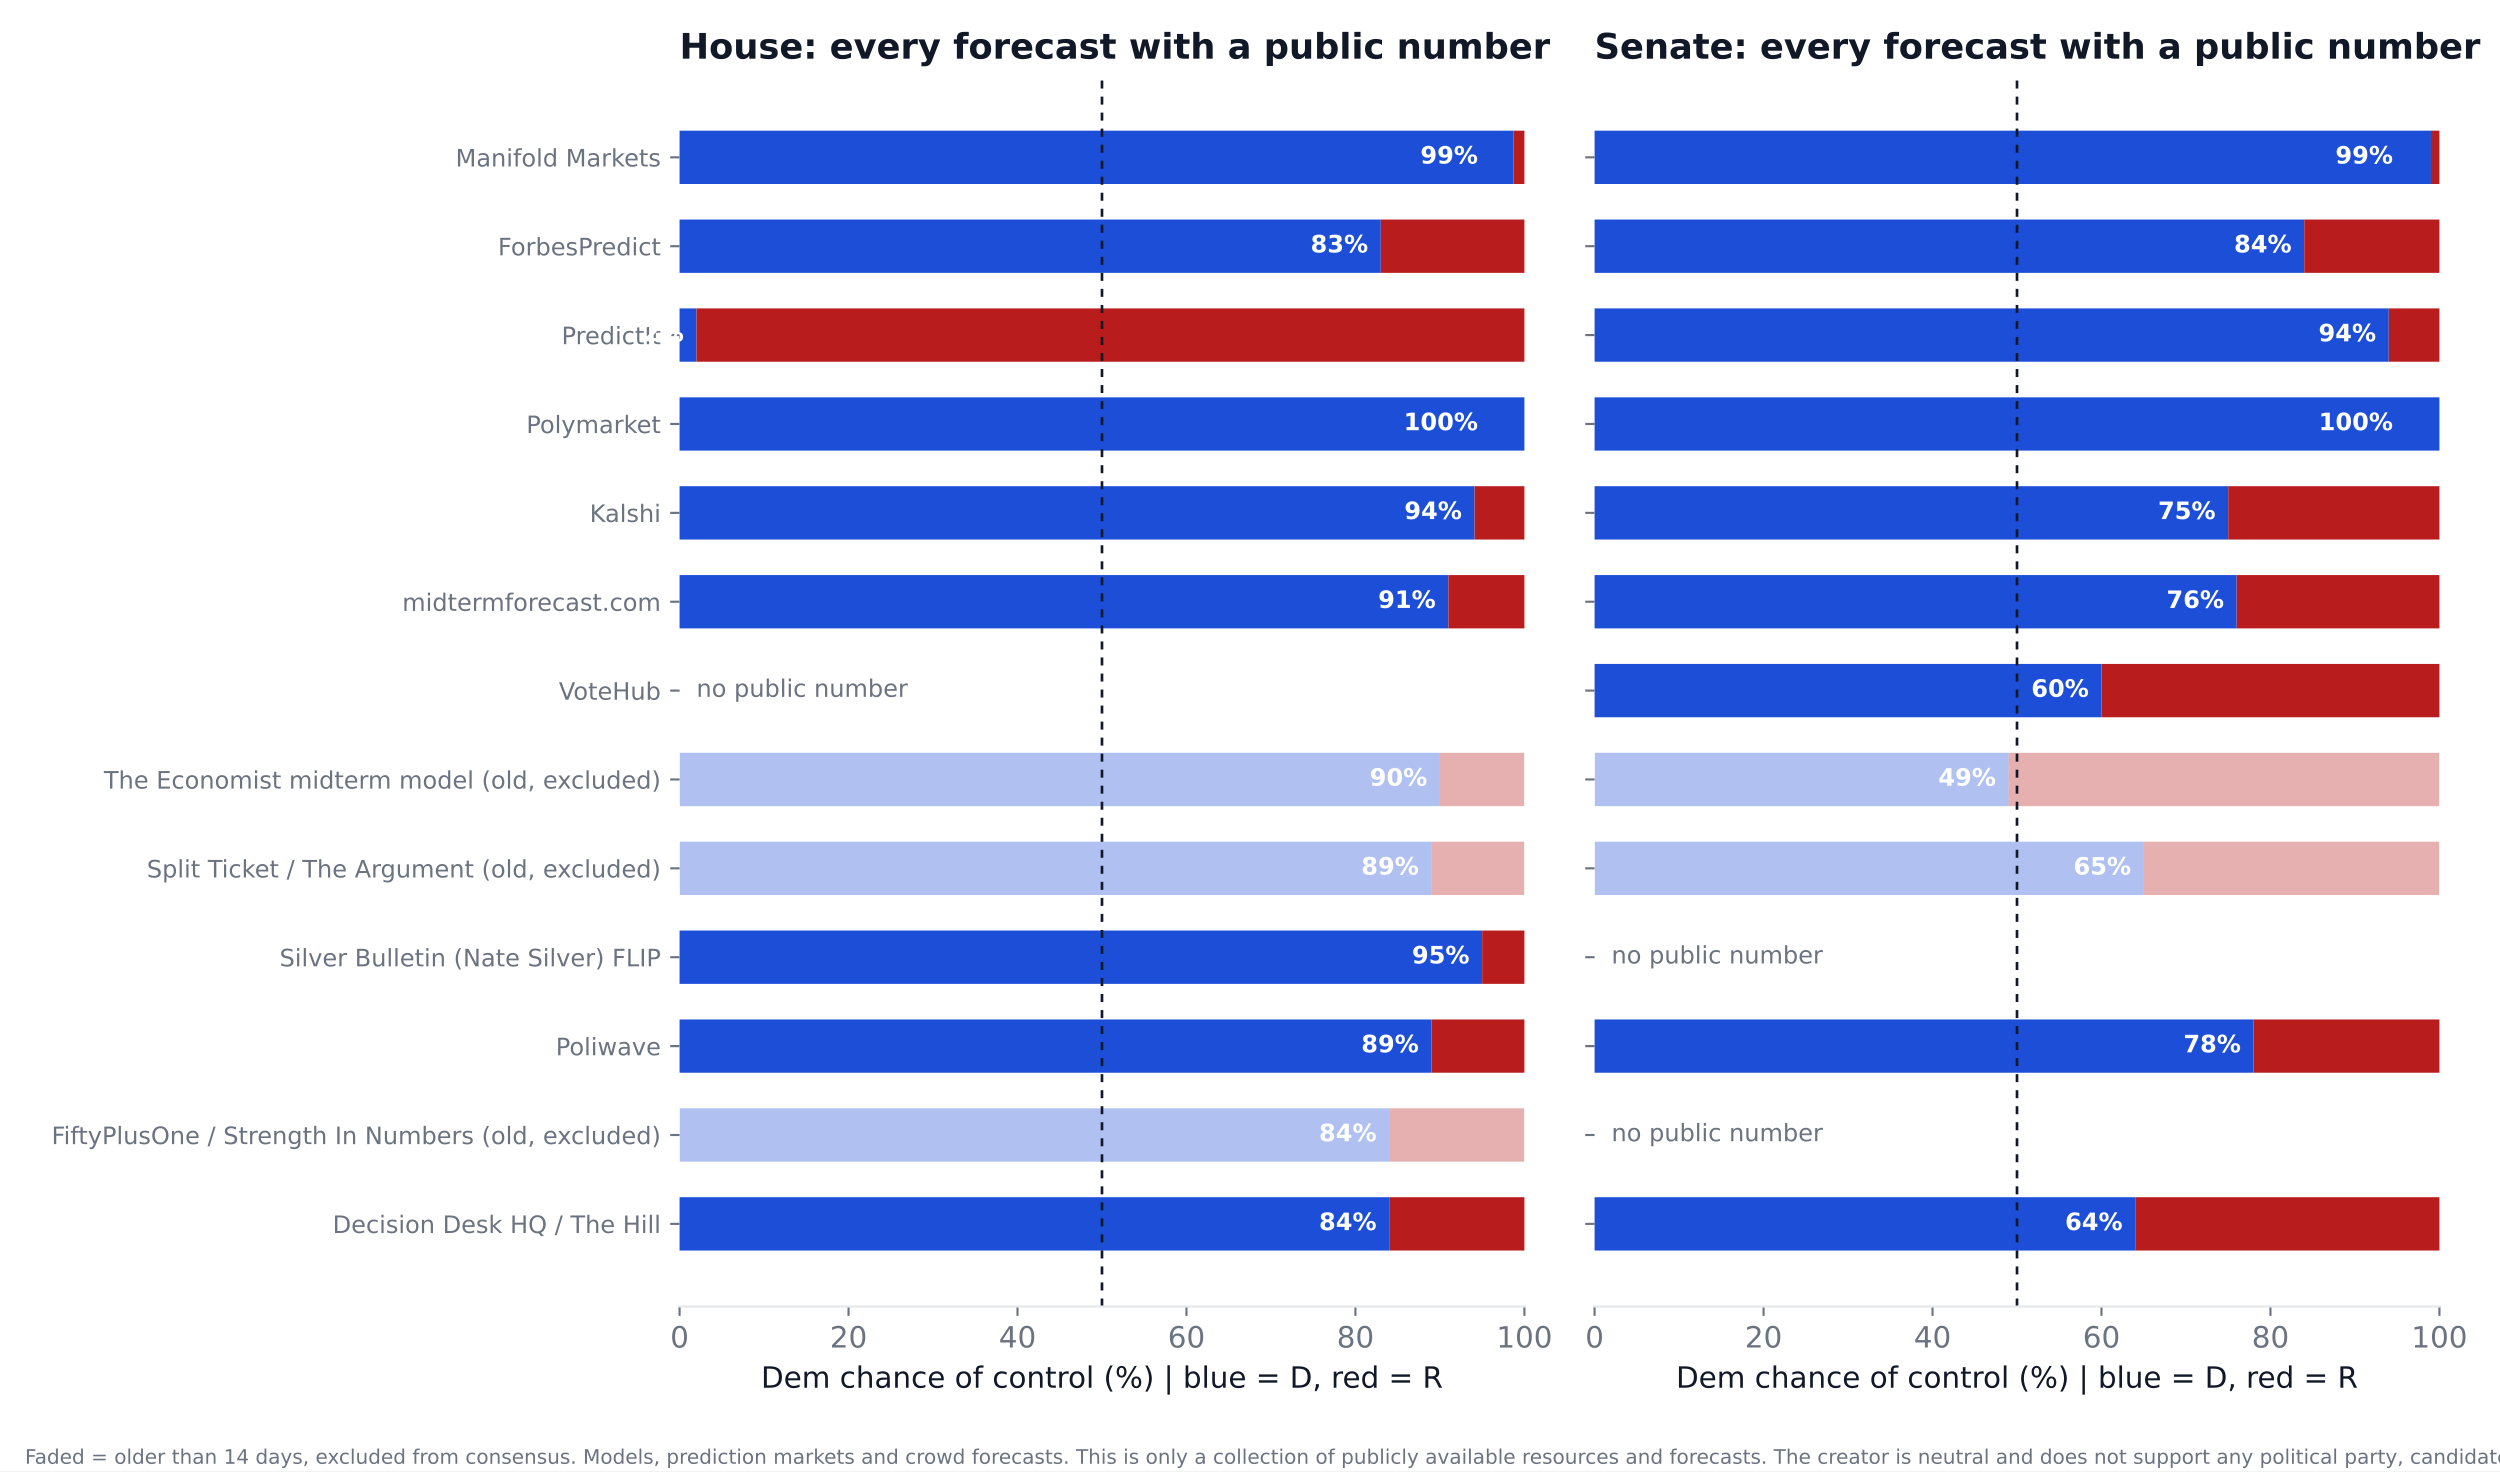
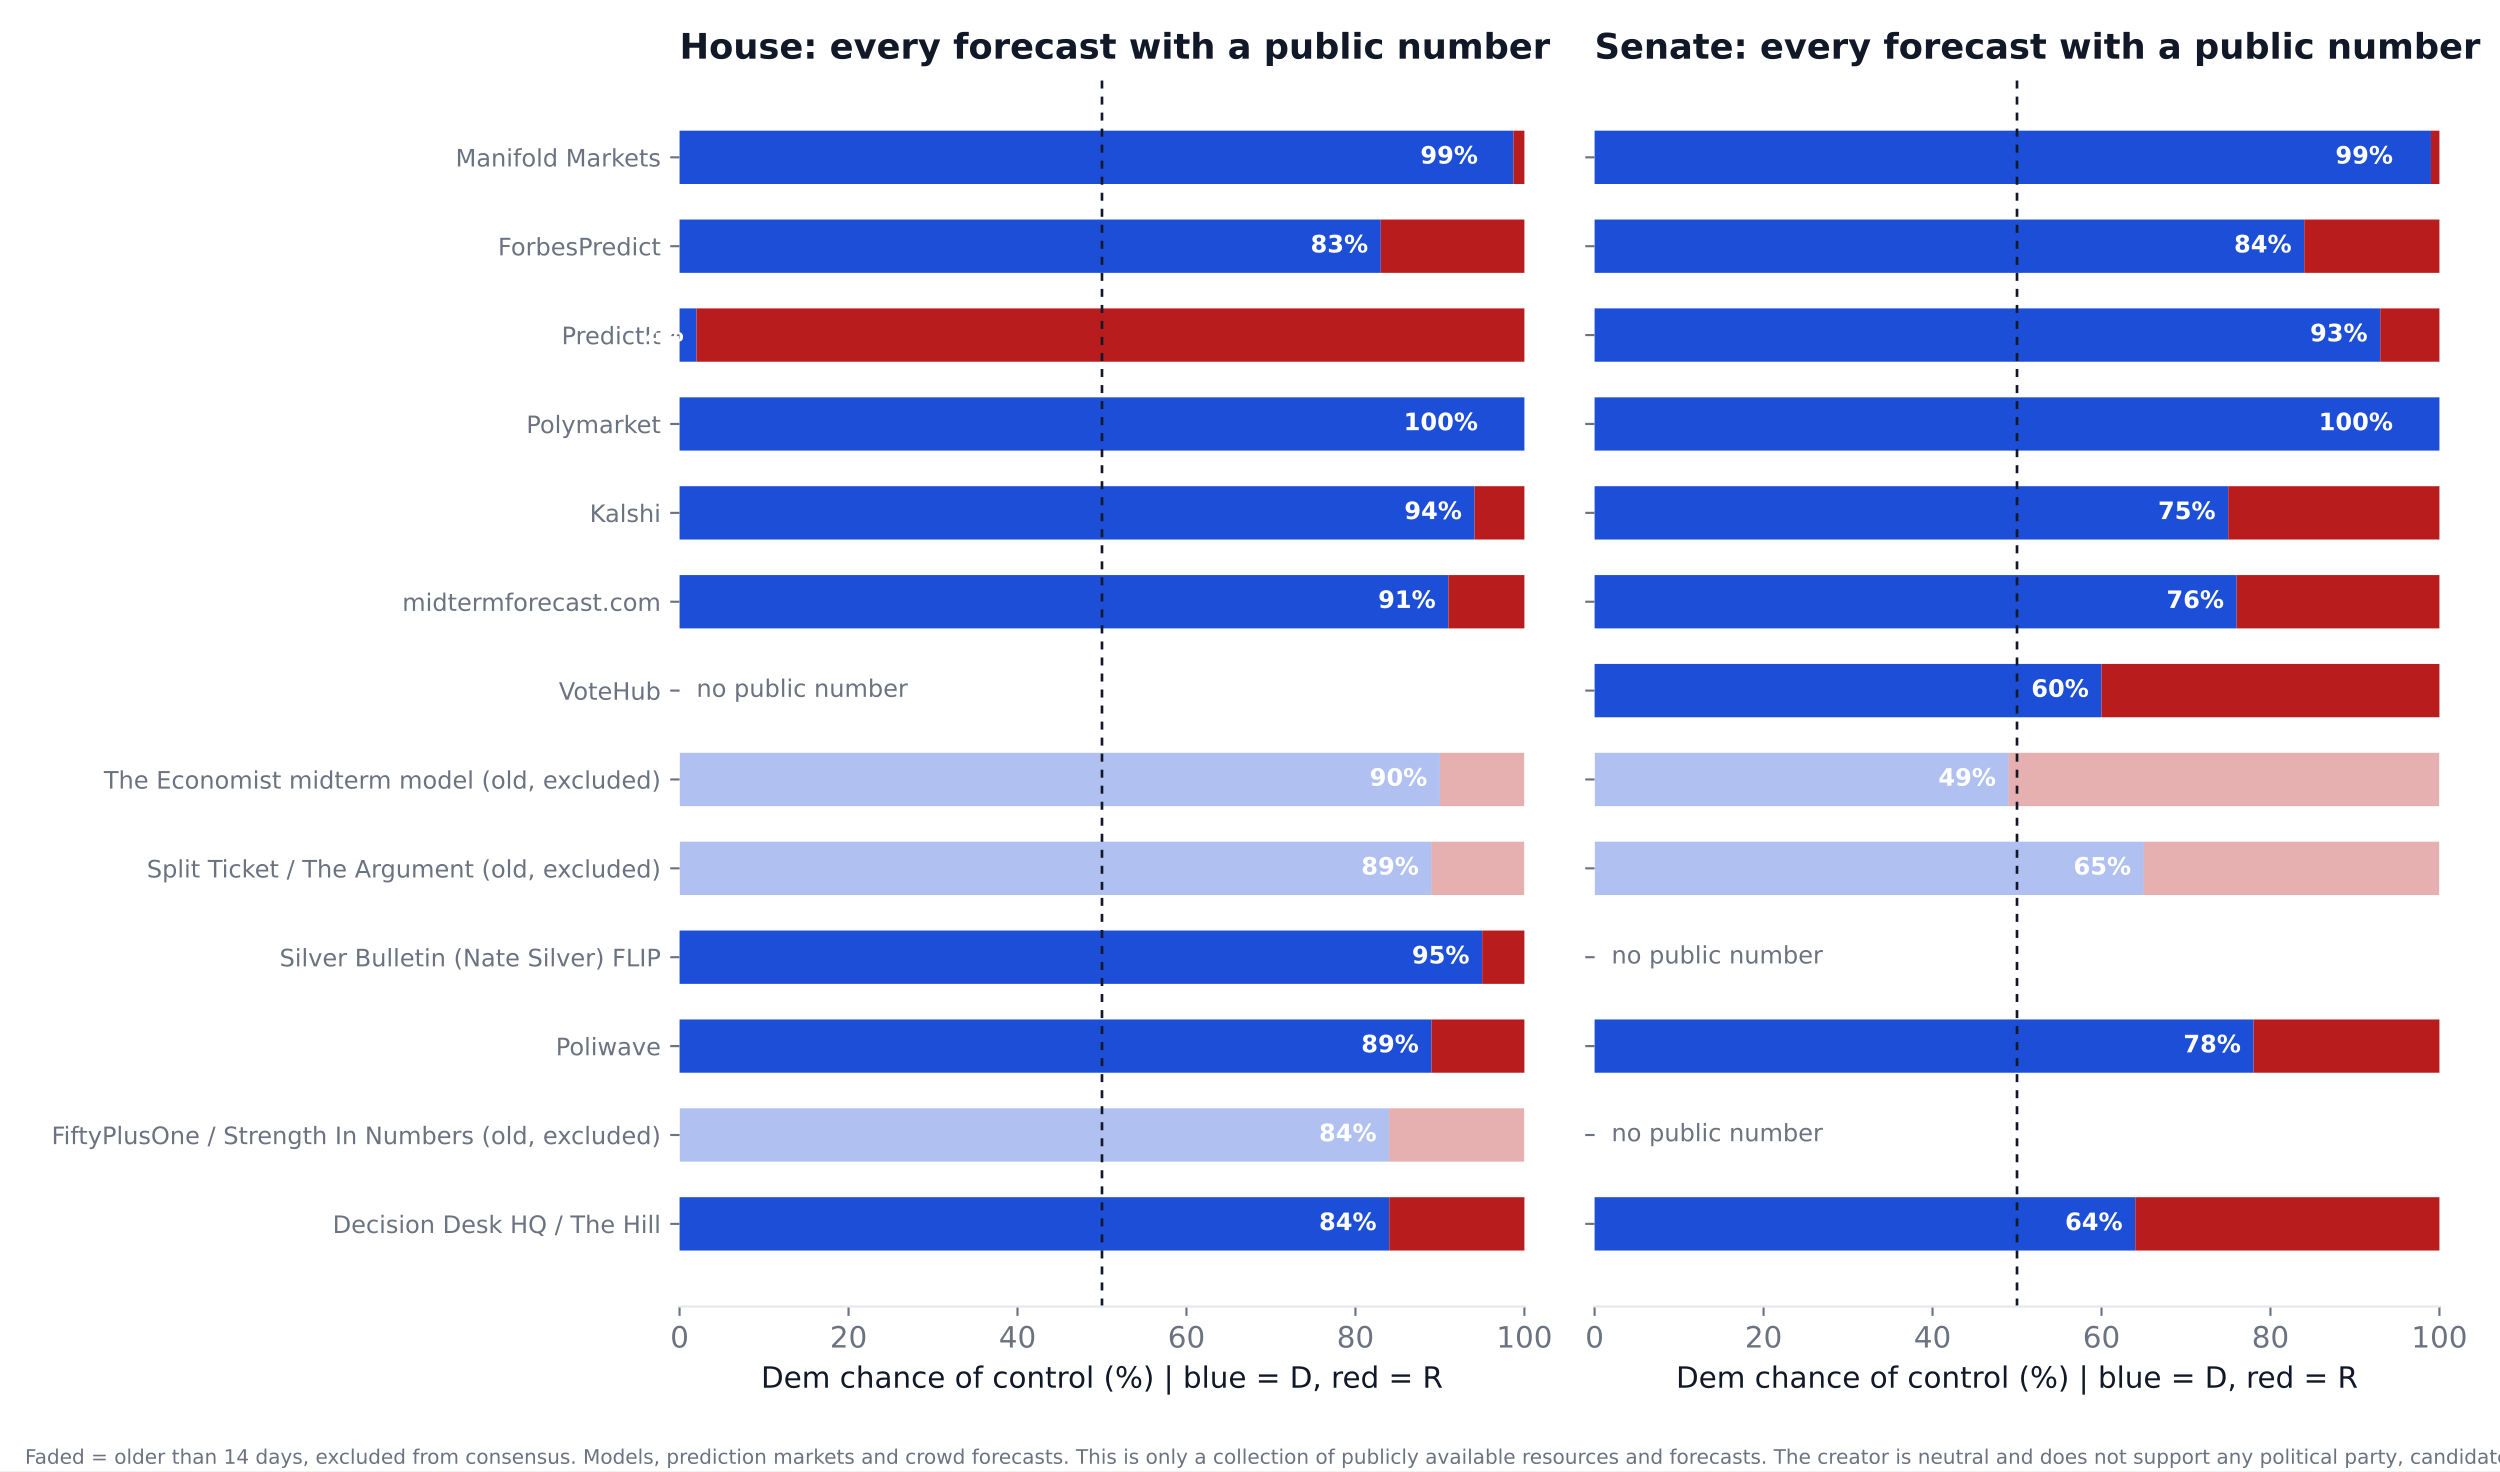
<svg xmlns="http://www.w3.org/2000/svg" xmlns:xlink="http://www.w3.org/1999/xlink" width="936pt" height="550.8pt" viewBox="0 0 936 550.8" version="1.1">
  <defs>
    <style type="text/css">*{stroke-linejoin: round; stroke-linecap: butt}</style>
  </defs>
  <g id="figure_1">
    <g id="patch_1">
      <path d="M 0 550.8  L 936 550.8  L 936 0  L 0 0  z " style="fill: #ffffff" />
    </g>
    <g id="axes_1">
      <g id="patch_2">
        <path d="M 254.433 489.159  L 570.736 489.159  L 570.736 27.96  L 254.433 27.96  z " style="fill: #ffffff" />
      </g>
      <g id="patch_3">
-         <path d="M 254.433 468.195  L 520.128 468.195  L 520.128 448.23  L 254.433 448.23  z " clip-path="url(#p5eb09be03e)" style="fill: #1d4ed8" />
+         <path d="M 254.433 468.195  L 520.128 468.195  L 520.128 448.23  L 254.433 448.23  z " clip-path="url(#p4bf6a6ac5d)" style="fill: #1d4ed8" />
      </g>
      <g id="patch_4">
-         <path d="M 520.128 468.195  L 570.736 468.195  L 570.736 448.23  L 520.128 448.23  z " clip-path="url(#p5eb09be03e)" style="fill: #b91c1c" />
+         <path d="M 520.128 468.195  L 570.736 468.195  L 570.736 448.23  L 520.128 448.23  z " clip-path="url(#p4bf6a6ac5d)" style="fill: #b91c1c" />
      </g>
      <g id="patch_5">
-         <path d="M 254.433 434.919  L 520.128 434.919  L 520.128 414.954  L 254.433 414.954  z " clip-path="url(#p5eb09be03e)" style="fill: #1d4ed8; opacity: 0.35" />
+         <path d="M 254.433 434.919  L 520.128 434.919  L 520.128 414.954  L 254.433 414.954  z " clip-path="url(#p4bf6a6ac5d)" style="fill: #1d4ed8; opacity: 0.35" />
      </g>
      <g id="patch_6">
-         <path d="M 520.128 434.919  L 570.736 434.919  L 570.736 414.954  L 520.128 414.954  z " clip-path="url(#p5eb09be03e)" style="fill: #b91c1c; opacity: 0.35" />
+         <path d="M 520.128 434.919  L 570.736 434.919  L 570.736 414.954  L 520.128 414.954  z " clip-path="url(#p4bf6a6ac5d)" style="fill: #b91c1c; opacity: 0.35" />
      </g>
      <g id="patch_7">
-         <path d="M 254.433 401.644  L 535.943 401.644  L 535.943 381.679  L 254.433 381.679  z " clip-path="url(#p5eb09be03e)" style="fill: #1d4ed8" />
+         <path d="M 254.433 401.644  L 535.943 401.644  L 535.943 381.679  L 254.433 381.679  z " clip-path="url(#p4bf6a6ac5d)" style="fill: #1d4ed8" />
      </g>
      <g id="patch_8">
-         <path d="M 535.943 401.644  L 570.736 401.644  L 570.736 381.679  L 535.943 381.679  z " clip-path="url(#p5eb09be03e)" style="fill: #b91c1c" />
+         <path d="M 535.943 401.644  L 570.736 401.644  L 570.736 381.679  L 535.943 381.679  z " clip-path="url(#p4bf6a6ac5d)" style="fill: #b91c1c" />
      </g>
      <g id="patch_9">
-         <path d="M 254.433 368.368  L 554.921 368.368  L 554.921 348.403  L 254.433 348.403  z " clip-path="url(#p5eb09be03e)" style="fill: #1d4ed8" />
+         <path d="M 254.433 368.368  L 554.921 368.368  L 554.921 348.403  L 254.433 348.403  z " clip-path="url(#p4bf6a6ac5d)" style="fill: #1d4ed8" />
      </g>
      <g id="patch_10">
-         <path d="M 554.921 368.368  L 570.736 368.368  L 570.736 348.403  L 554.921 348.403  z " clip-path="url(#p5eb09be03e)" style="fill: #b91c1c" />
+         <path d="M 554.921 368.368  L 570.736 368.368  L 570.736 348.403  L 554.921 348.403  z " clip-path="url(#p4bf6a6ac5d)" style="fill: #b91c1c" />
      </g>
      <g id="patch_11">
-         <path d="M 254.433 335.093  L 535.943 335.093  L 535.943 315.128  L 254.433 315.128  z " clip-path="url(#p5eb09be03e)" style="fill: #1d4ed8; opacity: 0.35" />
+         <path d="M 254.433 335.093  L 535.943 335.093  L 535.943 315.128  L 254.433 315.128  z " clip-path="url(#p4bf6a6ac5d)" style="fill: #1d4ed8; opacity: 0.35" />
      </g>
      <g id="patch_12">
-         <path d="M 535.943 335.093  L 570.736 335.093  L 570.736 315.128  L 535.943 315.128  z " clip-path="url(#p5eb09be03e)" style="fill: #b91c1c; opacity: 0.35" />
+         <path d="M 535.943 335.093  L 570.736 335.093  L 570.736 315.128  L 535.943 315.128  z " clip-path="url(#p4bf6a6ac5d)" style="fill: #b91c1c; opacity: 0.35" />
      </g>
      <g id="patch_13">
-         <path d="M 254.433 301.817  L 539.106 301.817  L 539.106 281.852  L 254.433 281.852  z " clip-path="url(#p5eb09be03e)" style="fill: #1d4ed8; opacity: 0.35" />
+         <path d="M 254.433 301.817  L 539.106 301.817  L 539.106 281.852  L 254.433 281.852  z " clip-path="url(#p4bf6a6ac5d)" style="fill: #1d4ed8; opacity: 0.35" />
      </g>
      <g id="patch_14">
-         <path d="M 539.106 301.817  L 570.736 301.817  L 570.736 281.852  L 539.106 281.852  z " clip-path="url(#p5eb09be03e)" style="fill: #b91c1c; opacity: 0.35" />
+         <path d="M 539.106 301.817  L 570.736 301.817  L 570.736 281.852  L 539.106 281.852  z " clip-path="url(#p4bf6a6ac5d)" style="fill: #b91c1c; opacity: 0.35" />
      </g>
      <g id="patch_15">
-         <path d="M 254.433 235.266  L 542.269 235.266  L 542.269 215.301  L 254.433 215.301  z " clip-path="url(#p5eb09be03e)" style="fill: #1d4ed8" />
+         <path d="M 254.433 235.266  L 542.269 235.266  L 542.269 215.301  L 254.433 215.301  z " clip-path="url(#p4bf6a6ac5d)" style="fill: #1d4ed8" />
      </g>
      <g id="patch_16">
-         <path d="M 542.269 235.266  L 570.736 235.266  L 570.736 215.301  L 542.269 215.301  z " clip-path="url(#p5eb09be03e)" style="fill: #b91c1c" />
+         <path d="M 542.269 235.266  L 570.736 235.266  L 570.736 215.301  L 542.269 215.301  z " clip-path="url(#p4bf6a6ac5d)" style="fill: #b91c1c" />
      </g>
      <g id="patch_17">
-         <path d="M 254.433 201.991  L 552.074 201.991  L 552.074 182.026  L 254.433 182.026  z " clip-path="url(#p5eb09be03e)" style="fill: #1d4ed8" />
+         <path d="M 254.433 201.991  L 552.074 201.991  L 552.074 182.026  L 254.433 182.026  z " clip-path="url(#p4bf6a6ac5d)" style="fill: #1d4ed8" />
      </g>
      <g id="patch_18">
-         <path d="M 552.074 201.991  L 570.736 201.991  L 570.736 182.026  L 552.074 182.026  z " clip-path="url(#p5eb09be03e)" style="fill: #b91c1c" />
+         <path d="M 552.074 201.991  L 570.736 201.991  L 570.736 182.026  L 552.074 182.026  z " clip-path="url(#p4bf6a6ac5d)" style="fill: #b91c1c" />
      </g>
      <g id="patch_19">
-         <path d="M 254.433 168.715  L 570.736 168.715  L 570.736 148.75  L 254.433 148.75  z " clip-path="url(#p5eb09be03e)" style="fill: #1d4ed8" />
+         <path d="M 254.433 168.715  L 570.736 168.715  L 570.736 148.75  L 254.433 148.75  z " clip-path="url(#p4bf6a6ac5d)" style="fill: #1d4ed8" />
      </g>
      <g id="patch_20">
-         <path d="M 570.736 168.715  L 570.736 168.715  L 570.736 148.75  L 570.736 148.75  z " clip-path="url(#p5eb09be03e)" style="fill: #b91c1c" />
+         <path d="M 570.736 168.715  L 570.736 168.715  L 570.736 148.75  L 570.736 148.75  z " clip-path="url(#p4bf6a6ac5d)" style="fill: #b91c1c" />
      </g>
      <g id="patch_21">
-         <path d="M 254.433 135.44  L 260.759 135.44  L 260.759 115.475  L 254.433 115.475  z " clip-path="url(#p5eb09be03e)" style="fill: #1d4ed8" />
+         <path d="M 254.433 135.44  L 260.759 135.44  L 260.759 115.475  L 254.433 115.475  z " clip-path="url(#p4bf6a6ac5d)" style="fill: #1d4ed8" />
      </g>
      <g id="patch_22">
-         <path d="M 260.759 135.44  L 570.736 135.44  L 570.736 115.475  L 260.759 115.475  z " clip-path="url(#p5eb09be03e)" style="fill: #b91c1c" />
+         <path d="M 260.759 135.44  L 570.736 135.44  L 570.736 115.475  L 260.759 115.475  z " clip-path="url(#p4bf6a6ac5d)" style="fill: #b91c1c" />
      </g>
      <g id="patch_23">
-         <path d="M 254.433 102.164  L 516.965 102.164  L 516.965 82.199  L 254.433 82.199  z " clip-path="url(#p5eb09be03e)" style="fill: #1d4ed8" />
+         <path d="M 254.433 102.164  L 516.965 102.164  L 516.965 82.199  L 254.433 82.199  z " clip-path="url(#p4bf6a6ac5d)" style="fill: #1d4ed8" />
      </g>
      <g id="patch_24">
-         <path d="M 516.965 102.164  L 570.736 102.164  L 570.736 82.199  L 516.965 82.199  z " clip-path="url(#p5eb09be03e)" style="fill: #b91c1c" />
+         <path d="M 516.965 102.164  L 570.736 102.164  L 570.736 82.199  L 516.965 82.199  z " clip-path="url(#p4bf6a6ac5d)" style="fill: #b91c1c" />
      </g>
      <g id="patch_25">
-         <path d="M 254.433 68.889  L 566.624 68.889  L 566.624 48.924  L 254.433 48.924  z " clip-path="url(#p5eb09be03e)" style="fill: #1d4ed8" />
+         <path d="M 254.433 68.889  L 566.624 68.889  L 566.624 48.924  L 254.433 48.924  z " clip-path="url(#p4bf6a6ac5d)" style="fill: #1d4ed8" />
      </g>
      <g id="patch_26">
-         <path d="M 566.624 68.889  L 570.736 68.889  L 570.736 48.924  L 566.624 48.924  z " clip-path="url(#p5eb09be03e)" style="fill: #b91c1c" />
+         <path d="M 566.624 68.889  L 570.736 68.889  L 570.736 48.924  L 566.624 48.924  z " clip-path="url(#p4bf6a6ac5d)" style="fill: #b91c1c" />
      </g>
      <g id="matplotlib.axis_1">
        <g id="xtick_1">
          <g id="line2d_1">
            <defs>
-               <path id="m84afb7f8b5" d="M 0 0  L 0 3.5  " style="stroke: #6b7280; stroke-width: 0.8" />
+               <path id="m047801d229" d="M 0 0  L 0 3.5  " style="stroke: #6b7280; stroke-width: 0.8" />
            </defs>
            <g>
-               <use xlink:href="#m84afb7f8b5" x="254.433" y="489.159" style="fill: #6b7280; stroke: #6b7280; stroke-width: 0.8" />
+               <use xlink:href="#m047801d229" x="254.433" y="489.159" style="fill: #6b7280; stroke: #6b7280; stroke-width: 0.8" />
            </g>
          </g>
          <g id="text_1">
            <text style="font-size: 11px; font-family: 'DejaVu Sans'; text-anchor: middle; fill: #6b7280" x="254.433" y="504.516" transform="rotate(-0 254.4325 504.516)">0</text>
          </g>
        </g>
        <g id="xtick_2">
          <g id="line2d_2">
            <g>
-               <use xlink:href="#m84afb7f8b5" x="317.693" y="489.159" style="fill: #6b7280; stroke: #6b7280; stroke-width: 0.8" />
+               <use xlink:href="#m047801d229" x="317.693" y="489.159" style="fill: #6b7280; stroke: #6b7280; stroke-width: 0.8" />
            </g>
          </g>
          <g id="text_2">
            <text style="font-size: 11px; font-family: 'DejaVu Sans'; text-anchor: middle; fill: #6b7280" x="317.693" y="504.516" transform="rotate(-0 317.6932 504.516)">20</text>
          </g>
        </g>
        <g id="xtick_3">
          <g id="line2d_3">
            <g>
-               <use xlink:href="#m84afb7f8b5" x="380.954" y="489.159" style="fill: #6b7280; stroke: #6b7280; stroke-width: 0.8" />
+               <use xlink:href="#m047801d229" x="380.954" y="489.159" style="fill: #6b7280; stroke: #6b7280; stroke-width: 0.8" />
            </g>
          </g>
          <g id="text_3">
            <text style="font-size: 11px; font-family: 'DejaVu Sans'; text-anchor: middle; fill: #6b7280" x="380.954" y="504.516" transform="rotate(-0 380.954 504.516)">40</text>
          </g>
        </g>
        <g id="xtick_4">
          <g id="line2d_4">
            <g>
-               <use xlink:href="#m84afb7f8b5" x="444.215" y="489.159" style="fill: #6b7280; stroke: #6b7280; stroke-width: 0.8" />
+               <use xlink:href="#m047801d229" x="444.215" y="489.159" style="fill: #6b7280; stroke: #6b7280; stroke-width: 0.8" />
            </g>
          </g>
          <g id="text_4">
            <text style="font-size: 11px; font-family: 'DejaVu Sans'; text-anchor: middle; fill: #6b7280" x="444.215" y="504.516" transform="rotate(-0 444.2147 504.516)">60</text>
          </g>
        </g>
        <g id="xtick_5">
          <g id="line2d_5">
            <g>
-               <use xlink:href="#m84afb7f8b5" x="507.476" y="489.159" style="fill: #6b7280; stroke: #6b7280; stroke-width: 0.8" />
+               <use xlink:href="#m047801d229" x="507.476" y="489.159" style="fill: #6b7280; stroke: #6b7280; stroke-width: 0.8" />
            </g>
          </g>
          <g id="text_5">
            <text style="font-size: 11px; font-family: 'DejaVu Sans'; text-anchor: middle; fill: #6b7280" x="507.476" y="504.516" transform="rotate(-0 507.4755 504.516)">80</text>
          </g>
        </g>
        <g id="xtick_6">
          <g id="line2d_6">
            <g>
-               <use xlink:href="#m84afb7f8b5" x="570.736" y="489.159" style="fill: #6b7280; stroke: #6b7280; stroke-width: 0.8" />
+               <use xlink:href="#m047801d229" x="570.736" y="489.159" style="fill: #6b7280; stroke: #6b7280; stroke-width: 0.8" />
            </g>
          </g>
          <g id="text_6">
            <text style="font-size: 11px; font-family: 'DejaVu Sans'; text-anchor: middle; fill: #6b7280" x="570.736" y="504.516" transform="rotate(-0 570.7363 504.516)">100</text>
          </g>
        </g>
        <g id="text_7">
          <text style="font-size: 11px; font-family: 'DejaVu Sans'; text-anchor: middle; fill: #111827" x="412.584" y="519.565" transform="rotate(-0 412.5844 519.565)">Dem chance of control (%)  |  blue = D, red = R</text>
        </g>
      </g>
      <g id="matplotlib.axis_2">
        <g id="ytick_1">
          <g id="line2d_7">
            <defs>
-               <path id="m07f5ef3da9" d="M 0 0  L -3.5 0  " style="stroke: #6b7280; stroke-width: 0.8" />
+               <path id="mf213d89ff4" d="M 0 0  L -3.5 0  " style="stroke: #6b7280; stroke-width: 0.8" />
            </defs>
            <g>
-               <use xlink:href="#m07f5ef3da9" x="254.433" y="458.212" style="fill: #6b7280; stroke: #6b7280; stroke-width: 0.8" />
+               <use xlink:href="#mf213d89ff4" x="254.433" y="458.212" style="fill: #6b7280; stroke: #6b7280; stroke-width: 0.8" />
            </g>
          </g>
          <g id="text_8">
            <text style="font-size: 9px; font-family: 'DejaVu Sans'; text-anchor: end; fill: #6b7280" x="247.433" y="461.632" transform="rotate(-0 247.4325 461.6316)">Decision Desk HQ / The Hill</text>
          </g>
        </g>
        <g id="ytick_2">
          <g id="line2d_8">
            <g>
-               <use xlink:href="#m07f5ef3da9" x="254.433" y="424.937" style="fill: #6b7280; stroke: #6b7280; stroke-width: 0.8" />
+               <use xlink:href="#mf213d89ff4" x="254.433" y="424.937" style="fill: #6b7280; stroke: #6b7280; stroke-width: 0.8" />
            </g>
          </g>
          <g id="text_9">
            <text style="font-size: 9px; font-family: 'DejaVu Sans'; text-anchor: end; fill: #6b7280" x="247.433" y="428.356" transform="rotate(-0 247.4325 428.3561)">FiftyPlusOne / Strength In Numbers (old, excluded)</text>
          </g>
        </g>
        <g id="ytick_3">
          <g id="line2d_9">
            <g>
-               <use xlink:href="#m07f5ef3da9" x="254.433" y="391.661" style="fill: #6b7280; stroke: #6b7280; stroke-width: 0.8" />
+               <use xlink:href="#mf213d89ff4" x="254.433" y="391.661" style="fill: #6b7280; stroke: #6b7280; stroke-width: 0.8" />
            </g>
          </g>
          <g id="text_10">
            <text style="font-size: 9px; font-family: 'DejaVu Sans'; text-anchor: end; fill: #6b7280" x="247.433" y="395.081" transform="rotate(-0 247.4325 395.0806)">Poliwave</text>
          </g>
        </g>
        <g id="ytick_4">
          <g id="line2d_10">
            <g>
-               <use xlink:href="#m07f5ef3da9" x="254.433" y="358.386" style="fill: #6b7280; stroke: #6b7280; stroke-width: 0.8" />
+               <use xlink:href="#mf213d89ff4" x="254.433" y="358.386" style="fill: #6b7280; stroke: #6b7280; stroke-width: 0.8" />
            </g>
          </g>
          <g id="text_11">
            <text style="font-size: 9px; font-family: 'DejaVu Sans'; text-anchor: end; fill: #6b7280" x="247.433" y="361.805" transform="rotate(-0 247.4325 361.8051)">Silver Bulletin (Nate Silver) FLIP</text>
          </g>
        </g>
        <g id="ytick_5">
          <g id="line2d_11">
            <g>
-               <use xlink:href="#m07f5ef3da9" x="254.433" y="325.11" style="fill: #6b7280; stroke: #6b7280; stroke-width: 0.8" />
+               <use xlink:href="#mf213d89ff4" x="254.433" y="325.11" style="fill: #6b7280; stroke: #6b7280; stroke-width: 0.8" />
            </g>
          </g>
          <g id="text_12">
            <text style="font-size: 9px; font-family: 'DejaVu Sans'; text-anchor: end; fill: #6b7280" x="247.433" y="328.53" transform="rotate(-0 247.4325 328.5296)">Split Ticket / The Argument (old, excluded)</text>
          </g>
        </g>
        <g id="ytick_6">
          <g id="line2d_12">
            <g>
-               <use xlink:href="#m07f5ef3da9" x="254.433" y="291.835" style="fill: #6b7280; stroke: #6b7280; stroke-width: 0.8" />
+               <use xlink:href="#mf213d89ff4" x="254.433" y="291.835" style="fill: #6b7280; stroke: #6b7280; stroke-width: 0.8" />
            </g>
          </g>
          <g id="text_13">
            <text style="font-size: 9px; font-family: 'DejaVu Sans'; text-anchor: end; fill: #6b7280" x="247.433" y="295.254" transform="rotate(-0 247.4325 295.2541)">The Economist midterm model (old, excluded)</text>
          </g>
        </g>
        <g id="ytick_7">
          <g id="line2d_13">
            <g>
-               <use xlink:href="#m07f5ef3da9" x="254.433" y="258.559" style="fill: #6b7280; stroke: #6b7280; stroke-width: 0.8" />
+               <use xlink:href="#mf213d89ff4" x="254.433" y="258.559" style="fill: #6b7280; stroke: #6b7280; stroke-width: 0.8" />
            </g>
          </g>
          <g id="text_14">
            <text style="font-size: 9px; font-family: 'DejaVu Sans'; text-anchor: end; fill: #6b7280" x="247.433" y="261.979" transform="rotate(-0 247.4325 261.9786)">VoteHub</text>
          </g>
        </g>
        <g id="ytick_8">
          <g id="line2d_14">
            <g>
-               <use xlink:href="#m07f5ef3da9" x="254.433" y="225.284" style="fill: #6b7280; stroke: #6b7280; stroke-width: 0.8" />
+               <use xlink:href="#mf213d89ff4" x="254.433" y="225.284" style="fill: #6b7280; stroke: #6b7280; stroke-width: 0.8" />
            </g>
          </g>
          <g id="text_15">
            <text style="font-size: 9px; font-family: 'DejaVu Sans'; text-anchor: end; fill: #6b7280" x="247.433" y="228.703" transform="rotate(-0 247.4325 228.7031)">midtermforecast.com</text>
          </g>
        </g>
        <g id="ytick_9">
          <g id="line2d_15">
            <g>
-               <use xlink:href="#m07f5ef3da9" x="254.433" y="192.008" style="fill: #6b7280; stroke: #6b7280; stroke-width: 0.8" />
+               <use xlink:href="#mf213d89ff4" x="254.433" y="192.008" style="fill: #6b7280; stroke: #6b7280; stroke-width: 0.8" />
            </g>
          </g>
          <g id="text_16">
            <text style="font-size: 9px; font-family: 'DejaVu Sans'; text-anchor: end; fill: #6b7280" x="247.433" y="195.428" transform="rotate(-0 247.4325 195.4276)">Kalshi</text>
          </g>
        </g>
        <g id="ytick_10">
          <g id="line2d_16">
            <g>
-               <use xlink:href="#m07f5ef3da9" x="254.433" y="158.733" style="fill: #6b7280; stroke: #6b7280; stroke-width: 0.8" />
+               <use xlink:href="#mf213d89ff4" x="254.433" y="158.733" style="fill: #6b7280; stroke: #6b7280; stroke-width: 0.8" />
            </g>
          </g>
          <g id="text_17">
            <text style="font-size: 9px; font-family: 'DejaVu Sans'; text-anchor: end; fill: #6b7280" x="247.433" y="162.152" transform="rotate(-0 247.4325 162.1521)">Polymarket</text>
          </g>
        </g>
        <g id="ytick_11">
          <g id="line2d_17">
            <g>
-               <use xlink:href="#m07f5ef3da9" x="254.433" y="125.457" style="fill: #6b7280; stroke: #6b7280; stroke-width: 0.8" />
+               <use xlink:href="#mf213d89ff4" x="254.433" y="125.457" style="fill: #6b7280; stroke: #6b7280; stroke-width: 0.8" />
            </g>
          </g>
          <g id="text_18">
            <text style="font-size: 9px; font-family: 'DejaVu Sans'; text-anchor: end; fill: #6b7280" x="247.433" y="128.877" transform="rotate(-0 247.4325 128.8765)">PredictIt</text>
          </g>
        </g>
        <g id="ytick_12">
          <g id="line2d_18">
            <g>
-               <use xlink:href="#m07f5ef3da9" x="254.433" y="92.182" style="fill: #6b7280; stroke: #6b7280; stroke-width: 0.8" />
+               <use xlink:href="#mf213d89ff4" x="254.433" y="92.182" style="fill: #6b7280; stroke: #6b7280; stroke-width: 0.8" />
            </g>
          </g>
          <g id="text_19">
            <text style="font-size: 9px; font-family: 'DejaVu Sans'; text-anchor: end; fill: #6b7280" x="247.433" y="95.601" transform="rotate(-0 247.4325 95.60103)">ForbesPredict</text>
          </g>
        </g>
        <g id="ytick_13">
          <g id="line2d_19">
            <g>
-               <use xlink:href="#m07f5ef3da9" x="254.433" y="58.906" style="fill: #6b7280; stroke: #6b7280; stroke-width: 0.8" />
+               <use xlink:href="#mf213d89ff4" x="254.433" y="58.906" style="fill: #6b7280; stroke: #6b7280; stroke-width: 0.8" />
            </g>
          </g>
          <g id="text_20">
            <text style="font-size: 9px; font-family: 'DejaVu Sans'; text-anchor: end; fill: #6b7280" x="247.433" y="62.326" transform="rotate(-0 247.4325 62.32552)">Manifold Markets</text>
          </g>
        </g>
      </g>
      <g id="line2d_20">
-         <path d="M 412.584 489.159  L 412.584 27.96  " clip-path="url(#p5eb09be03e)" style="fill: none; stroke-dasharray: 3,3; stroke-dashoffset: 0; stroke: #111827" />
+         <path d="M 412.584 489.159  L 412.584 27.96  " clip-path="url(#p4bf6a6ac5d)" style="fill: none; stroke-dasharray: 3,3; stroke-dashoffset: 0; stroke: #111827" />
      </g>
      <g id="patch_27">
        <path d="M 254.433 489.159  L 570.736 489.159  " style="fill: none; stroke: #e5e7eb; stroke-width: 0.8; stroke-linejoin: miter; stroke-linecap: square" />
      </g>
      <g id="text_21">
        <text style="font-weight: 700; font-size: 9px; font-family: 'DejaVu Sans'; text-anchor: end; fill: #ffffff" x="515.383" y="460.55" transform="rotate(-0 515.3831 460.5502)">84%</text>
      </g>
      <g id="text_22">
        <text style="font-weight: 700; font-size: 9px; font-family: 'DejaVu Sans'; text-anchor: end; fill: #ffffff" x="515.383" y="427.275" transform="rotate(-0 515.3831 427.2747)">84%</text>
      </g>
      <g id="text_23">
        <text style="font-weight: 700; font-size: 9px; font-family: 'DejaVu Sans'; text-anchor: end; fill: #ffffff" x="531.198" y="393.999" transform="rotate(-0 531.1983 393.9992)">89%</text>
      </g>
      <g id="text_24">
        <text style="font-weight: 700; font-size: 9px; font-family: 'DejaVu Sans'; text-anchor: end; fill: #ffffff" x="550.177" y="360.724" transform="rotate(-0 550.1765 360.7237)">95%</text>
      </g>
      <g id="text_25">
        <text style="font-weight: 700; font-size: 9px; font-family: 'DejaVu Sans'; text-anchor: end; fill: #ffffff" x="531.198" y="327.448" transform="rotate(-0 531.1983 327.4482)">89%</text>
      </g>
      <g id="text_26">
        <text style="font-weight: 700; font-size: 9px; font-family: 'DejaVu Sans'; text-anchor: end; fill: #ffffff" x="534.361" y="294.173" transform="rotate(-0 534.3613 294.1727)">90%</text>
      </g>
      <g id="text_27">
        <text style="font-size: 9px; font-family: 'DejaVu Sans'; text-anchor: start; fill: #6b7280" x="260.759" y="260.898" transform="rotate(-0 260.7586 260.8975)">no public number</text>
      </g>
      <g id="text_28">
        <text style="font-weight: 700; font-size: 9px; font-family: 'DejaVu Sans'; text-anchor: end; fill: #ffffff" x="537.524" y="227.622" transform="rotate(-0 537.5244 227.6217)">91%</text>
      </g>
      <g id="text_29">
        <text style="font-weight: 700; font-size: 9px; font-family: 'DejaVu Sans'; text-anchor: end; fill: #ffffff" x="547.33" y="194.346" transform="rotate(-0 547.3298 194.3462)">94%</text>
      </g>
      <g id="text_30">
        <text style="font-weight: 700; font-size: 9px; font-family: 'DejaVu Sans'; text-anchor: end; fill: #ffffff" x="553.34" y="161.071" transform="rotate(-0 553.3395 161.0706)">100%</text>
      </g>
      <g id="text_31">
        <text style="font-weight: 700; font-size: 9px; font-family: 'DejaVu Sans'; text-anchor: end; fill: #ffffff" x="256.014" y="127.795" transform="rotate(-0 256.014 127.7951)">2%</text>
      </g>
      <g id="text_32">
        <text style="font-weight: 700; font-size: 9px; font-family: 'DejaVu Sans'; text-anchor: end; fill: #ffffff" x="512.22" y="94.52" transform="rotate(-0 512.2201 94.51963)">83%</text>
      </g>
      <g id="text_33">
        <text style="font-weight: 700; font-size: 9px; font-family: 'DejaVu Sans'; text-anchor: end; fill: #ffffff" x="553.34" y="61.244" transform="rotate(-0 553.3395 61.24412)">99%</text>
      </g>
      <g id="text_34">
        <text style="font-weight: 700; font-size: 13.2px; font-family: 'DejaVu Sans'; text-anchor: start; fill: #111827" x="254.433" y="21.96" transform="rotate(-0 254.4325 21.96)">House: every forecast with a public number</text>
      </g>
    </g>
    <g id="axes_2">
      <g id="patch_28">
        <path d="M 597.016 489.159  L 913.32 489.159  L 913.32 27.96  L 597.016 27.96  z " style="fill: #ffffff" />
      </g>
      <g id="patch_29">
-         <path d="M 597.016 468.195  L 799.451 468.195  L 799.451 448.23  L 597.016 448.23  z " clip-path="url(#p8a76d2c924)" style="fill: #1d4ed8" />
+         <path d="M 597.016 468.195  L 799.451 468.195  L 799.451 448.23  L 597.016 448.23  z " clip-path="url(#p0780fa1a6b)" style="fill: #1d4ed8" />
      </g>
      <g id="patch_30">
-         <path d="M 799.451 468.195  L 913.32 468.195  L 913.32 448.23  L 799.451 448.23  z " clip-path="url(#p8a76d2c924)" style="fill: #b91c1c" />
+         <path d="M 799.451 468.195  L 913.32 468.195  L 913.32 448.23  L 799.451 448.23  z " clip-path="url(#p0780fa1a6b)" style="fill: #b91c1c" />
      </g>
      <g id="patch_31">
-         <path d="M 597.016 401.644  L 843.733 401.644  L 843.733 381.679  L 597.016 381.679  z " clip-path="url(#p8a76d2c924)" style="fill: #1d4ed8" />
+         <path d="M 597.016 401.644  L 843.733 401.644  L 843.733 381.679  L 597.016 381.679  z " clip-path="url(#p0780fa1a6b)" style="fill: #1d4ed8" />
      </g>
      <g id="patch_32">
-         <path d="M 843.733 401.644  L 913.32 401.644  L 913.32 381.679  L 843.733 381.679  z " clip-path="url(#p8a76d2c924)" style="fill: #b91c1c" />
+         <path d="M 843.733 401.644  L 913.32 401.644  L 913.32 381.679  L 843.733 381.679  z " clip-path="url(#p0780fa1a6b)" style="fill: #b91c1c" />
      </g>
      <g id="patch_33">
-         <path d="M 597.016 335.093  L 802.614 335.093  L 802.614 315.128  L 597.016 315.128  z " clip-path="url(#p8a76d2c924)" style="fill: #1d4ed8; opacity: 0.35" />
+         <path d="M 597.016 335.093  L 802.614 335.093  L 802.614 315.128  L 597.016 315.128  z " clip-path="url(#p0780fa1a6b)" style="fill: #1d4ed8; opacity: 0.35" />
      </g>
      <g id="patch_34">
-         <path d="M 802.614 335.093  L 913.32 335.093  L 913.32 315.128  L 802.614 315.128  z " clip-path="url(#p8a76d2c924)" style="fill: #b91c1c; opacity: 0.35" />
+         <path d="M 802.614 335.093  L 913.32 335.093  L 913.32 315.128  L 802.614 315.128  z " clip-path="url(#p0780fa1a6b)" style="fill: #b91c1c; opacity: 0.35" />
      </g>
      <g id="patch_35">
-         <path d="M 597.016 301.817  L 752.005 301.817  L 752.005 281.852  L 597.016 281.852  z " clip-path="url(#p8a76d2c924)" style="fill: #1d4ed8; opacity: 0.35" />
+         <path d="M 597.016 301.817  L 752.005 301.817  L 752.005 281.852  L 597.016 281.852  z " clip-path="url(#p0780fa1a6b)" style="fill: #1d4ed8; opacity: 0.35" />
      </g>
      <g id="patch_36">
-         <path d="M 752.005 301.817  L 913.32 301.817  L 913.32 281.852  L 752.005 281.852  z " clip-path="url(#p8a76d2c924)" style="fill: #b91c1c; opacity: 0.35" />
+         <path d="M 752.005 301.817  L 913.32 301.817  L 913.32 281.852  L 752.005 281.852  z " clip-path="url(#p0780fa1a6b)" style="fill: #b91c1c; opacity: 0.35" />
      </g>
      <g id="patch_37">
-         <path d="M 597.016 268.542  L 786.798 268.542  L 786.798 248.577  L 597.016 248.577  z " clip-path="url(#p8a76d2c924)" style="fill: #1d4ed8" />
+         <path d="M 597.016 268.542  L 786.798 268.542  L 786.798 248.577  L 597.016 248.577  z " clip-path="url(#p0780fa1a6b)" style="fill: #1d4ed8" />
      </g>
      <g id="patch_38">
-         <path d="M 786.798 268.542  L 913.32 268.542  L 913.32 248.577  L 786.798 248.577  z " clip-path="url(#p8a76d2c924)" style="fill: #b91c1c" />
+         <path d="M 786.798 268.542  L 913.32 268.542  L 913.32 248.577  L 786.798 248.577  z " clip-path="url(#p0780fa1a6b)" style="fill: #b91c1c" />
      </g>
      <g id="patch_39">
-         <path d="M 597.016 235.266  L 837.407 235.266  L 837.407 215.301  L 597.016 215.301  z " clip-path="url(#p8a76d2c924)" style="fill: #1d4ed8" />
+         <path d="M 597.016 235.266  L 837.407 235.266  L 837.407 215.301  L 597.016 215.301  z " clip-path="url(#p0780fa1a6b)" style="fill: #1d4ed8" />
      </g>
      <g id="patch_40">
-         <path d="M 837.407 235.266  L 913.32 235.266  L 913.32 215.301  L 837.407 215.301  z " clip-path="url(#p8a76d2c924)" style="fill: #b91c1c" />
+         <path d="M 837.407 235.266  L 913.32 235.266  L 913.32 215.301  L 837.407 215.301  z " clip-path="url(#p0780fa1a6b)" style="fill: #b91c1c" />
      </g>
      <g id="patch_41">
-         <path d="M 597.016 201.991  L 834.244 201.991  L 834.244 182.026  L 597.016 182.026  z " clip-path="url(#p8a76d2c924)" style="fill: #1d4ed8" />
+         <path d="M 597.016 201.991  L 834.244 201.991  L 834.244 182.026  L 597.016 182.026  z " clip-path="url(#p0780fa1a6b)" style="fill: #1d4ed8" />
      </g>
      <g id="patch_42">
-         <path d="M 834.244 201.991  L 913.32 201.991  L 913.32 182.026  L 834.244 182.026  z " clip-path="url(#p8a76d2c924)" style="fill: #b91c1c" />
+         <path d="M 834.244 201.991  L 913.32 201.991  L 913.32 182.026  L 834.244 182.026  z " clip-path="url(#p0780fa1a6b)" style="fill: #b91c1c" />
      </g>
      <g id="patch_43">
-         <path d="M 597.016 168.715  L 913.32 168.715  L 913.32 148.75  L 597.016 148.75  z " clip-path="url(#p8a76d2c924)" style="fill: #1d4ed8" />
+         <path d="M 597.016 168.715  L 913.32 168.715  L 913.32 148.75  L 597.016 148.75  z " clip-path="url(#p0780fa1a6b)" style="fill: #1d4ed8" />
      </g>
      <g id="patch_44">
-         <path d="M 913.32 168.715  L 913.32 168.715  L 913.32 148.75  L 913.32 148.75  z " clip-path="url(#p8a76d2c924)" style="fill: #b91c1c" />
+         <path d="M 913.32 168.715  L 913.32 168.715  L 913.32 148.75  L 913.32 148.75  z " clip-path="url(#p0780fa1a6b)" style="fill: #b91c1c" />
      </g>
      <g id="patch_45">
-         <path d="M 597.016 135.44  L 894.342 135.44  L 894.342 115.475  L 597.016 115.475  z " clip-path="url(#p8a76d2c924)" style="fill: #1d4ed8" />
+         <path d="M 597.016 135.44  L 891.179 135.44  L 891.179 115.475  L 597.016 115.475  z " clip-path="url(#p0780fa1a6b)" style="fill: #1d4ed8" />
      </g>
      <g id="patch_46">
-         <path d="M 894.342 135.44  L 913.32 135.44  L 913.32 115.475  L 894.342 115.475  z " clip-path="url(#p8a76d2c924)" style="fill: #b91c1c" />
+         <path d="M 891.179 135.44  L 913.32 135.44  L 913.32 115.475  L 891.179 115.475  z " clip-path="url(#p0780fa1a6b)" style="fill: #b91c1c" />
      </g>
      <g id="patch_47">
-         <path d="M 597.016 102.164  L 862.711 102.164  L 862.711 82.199  L 597.016 82.199  z " clip-path="url(#p8a76d2c924)" style="fill: #1d4ed8" />
+         <path d="M 597.016 102.164  L 862.711 102.164  L 862.711 82.199  L 597.016 82.199  z " clip-path="url(#p0780fa1a6b)" style="fill: #1d4ed8" />
      </g>
      <g id="patch_48">
-         <path d="M 862.711 102.164  L 913.32 102.164  L 913.32 82.199  L 862.711 82.199  z " clip-path="url(#p8a76d2c924)" style="fill: #b91c1c" />
+         <path d="M 862.711 102.164  L 913.32 102.164  L 913.32 82.199  L 862.711 82.199  z " clip-path="url(#p0780fa1a6b)" style="fill: #b91c1c" />
      </g>
      <g id="patch_49">
-         <path d="M 597.016 68.889  L 910.157 68.889  L 910.157 48.924  L 597.016 48.924  z " clip-path="url(#p8a76d2c924)" style="fill: #1d4ed8" />
+         <path d="M 597.016 68.889  L 910.157 68.889  L 910.157 48.924  L 597.016 48.924  z " clip-path="url(#p0780fa1a6b)" style="fill: #1d4ed8" />
      </g>
      <g id="patch_50">
-         <path d="M 910.157 68.889  L 913.32 68.889  L 913.32 48.924  L 910.157 48.924  z " clip-path="url(#p8a76d2c924)" style="fill: #b91c1c" />
+         <path d="M 910.157 68.889  L 913.32 68.889  L 913.32 48.924  L 910.157 48.924  z " clip-path="url(#p0780fa1a6b)" style="fill: #b91c1c" />
      </g>
      <g id="matplotlib.axis_3">
        <g id="xtick_7">
          <g id="line2d_21">
            <g>
-               <use xlink:href="#m84afb7f8b5" x="597.016" y="489.159" style="fill: #6b7280; stroke: #6b7280; stroke-width: 0.8" />
+               <use xlink:href="#m047801d229" x="597.016" y="489.159" style="fill: #6b7280; stroke: #6b7280; stroke-width: 0.8" />
            </g>
          </g>
          <g id="text_35">
            <text style="font-size: 11px; font-family: 'DejaVu Sans'; text-anchor: middle; fill: #6b7280" x="597.016" y="504.516" transform="rotate(-0 597.0163 504.516)">0</text>
          </g>
        </g>
        <g id="xtick_8">
          <g id="line2d_22">
            <g>
-               <use xlink:href="#m84afb7f8b5" x="660.277" y="489.159" style="fill: #6b7280; stroke: #6b7280; stroke-width: 0.8" />
+               <use xlink:href="#m047801d229" x="660.277" y="489.159" style="fill: #6b7280; stroke: #6b7280; stroke-width: 0.8" />
            </g>
          </g>
          <g id="text_36">
            <text style="font-size: 11px; font-family: 'DejaVu Sans'; text-anchor: middle; fill: #6b7280" x="660.277" y="504.516" transform="rotate(-0 660.277 504.516)">20</text>
          </g>
        </g>
        <g id="xtick_9">
          <g id="line2d_23">
            <g>
-               <use xlink:href="#m84afb7f8b5" x="723.538" y="489.159" style="fill: #6b7280; stroke: #6b7280; stroke-width: 0.8" />
+               <use xlink:href="#m047801d229" x="723.538" y="489.159" style="fill: #6b7280; stroke: #6b7280; stroke-width: 0.8" />
            </g>
          </g>
          <g id="text_37">
            <text style="font-size: 11px; font-family: 'DejaVu Sans'; text-anchor: middle; fill: #6b7280" x="723.538" y="504.516" transform="rotate(-0 723.5377 504.516)">40</text>
          </g>
        </g>
        <g id="xtick_10">
          <g id="line2d_24">
            <g>
-               <use xlink:href="#m84afb7f8b5" x="786.798" y="489.159" style="fill: #6b7280; stroke: #6b7280; stroke-width: 0.8" />
+               <use xlink:href="#m047801d229" x="786.798" y="489.159" style="fill: #6b7280; stroke: #6b7280; stroke-width: 0.8" />
            </g>
          </g>
          <g id="text_38">
            <text style="font-size: 11px; font-family: 'DejaVu Sans'; text-anchor: middle; fill: #6b7280" x="786.798" y="504.516" transform="rotate(-0 786.7985 504.516)">60</text>
          </g>
        </g>
        <g id="xtick_11">
          <g id="line2d_25">
            <g>
-               <use xlink:href="#m84afb7f8b5" x="850.059" y="489.159" style="fill: #6b7280; stroke: #6b7280; stroke-width: 0.8" />
+               <use xlink:href="#m047801d229" x="850.059" y="489.159" style="fill: #6b7280; stroke: #6b7280; stroke-width: 0.8" />
            </g>
          </g>
          <g id="text_39">
            <text style="font-size: 11px; font-family: 'DejaVu Sans'; text-anchor: middle; fill: #6b7280" x="850.059" y="504.516" transform="rotate(-0 850.0593 504.516)">80</text>
          </g>
        </g>
        <g id="xtick_12">
          <g id="line2d_26">
            <g>
-               <use xlink:href="#m84afb7f8b5" x="913.32" y="489.159" style="fill: #6b7280; stroke: #6b7280; stroke-width: 0.8" />
+               <use xlink:href="#m047801d229" x="913.32" y="489.159" style="fill: #6b7280; stroke: #6b7280; stroke-width: 0.8" />
            </g>
          </g>
          <g id="text_40">
            <text style="font-size: 11px; font-family: 'DejaVu Sans'; text-anchor: middle; fill: #6b7280" x="913.32" y="504.516" transform="rotate(-0 913.32 504.516)">100</text>
          </g>
        </g>
        <g id="text_41">
          <text style="font-size: 11px; font-family: 'DejaVu Sans'; text-anchor: middle; fill: #111827" x="755.168" y="519.565" transform="rotate(-0 755.1681 519.565)">Dem chance of control (%)  |  blue = D, red = R</text>
        </g>
      </g>
      <g id="matplotlib.axis_4">
        <g id="ytick_14">
          <g id="line2d_27">
            <g>
-               <use xlink:href="#m07f5ef3da9" x="597.016" y="458.212" style="fill: #6b7280; stroke: #6b7280; stroke-width: 0.8" />
+               <use xlink:href="#mf213d89ff4" x="597.016" y="458.212" style="fill: #6b7280; stroke: #6b7280; stroke-width: 0.8" />
            </g>
          </g>
        </g>
        <g id="ytick_15">
          <g id="line2d_28">
            <g>
-               <use xlink:href="#m07f5ef3da9" x="597.016" y="424.937" style="fill: #6b7280; stroke: #6b7280; stroke-width: 0.8" />
+               <use xlink:href="#mf213d89ff4" x="597.016" y="424.937" style="fill: #6b7280; stroke: #6b7280; stroke-width: 0.8" />
            </g>
          </g>
        </g>
        <g id="ytick_16">
          <g id="line2d_29">
            <g>
-               <use xlink:href="#m07f5ef3da9" x="597.016" y="391.661" style="fill: #6b7280; stroke: #6b7280; stroke-width: 0.8" />
+               <use xlink:href="#mf213d89ff4" x="597.016" y="391.661" style="fill: #6b7280; stroke: #6b7280; stroke-width: 0.8" />
            </g>
          </g>
        </g>
        <g id="ytick_17">
          <g id="line2d_30">
            <g>
-               <use xlink:href="#m07f5ef3da9" x="597.016" y="358.386" style="fill: #6b7280; stroke: #6b7280; stroke-width: 0.8" />
+               <use xlink:href="#mf213d89ff4" x="597.016" y="358.386" style="fill: #6b7280; stroke: #6b7280; stroke-width: 0.8" />
            </g>
          </g>
        </g>
        <g id="ytick_18">
          <g id="line2d_31">
            <g>
-               <use xlink:href="#m07f5ef3da9" x="597.016" y="325.11" style="fill: #6b7280; stroke: #6b7280; stroke-width: 0.8" />
+               <use xlink:href="#mf213d89ff4" x="597.016" y="325.11" style="fill: #6b7280; stroke: #6b7280; stroke-width: 0.8" />
            </g>
          </g>
        </g>
        <g id="ytick_19">
          <g id="line2d_32">
            <g>
-               <use xlink:href="#m07f5ef3da9" x="597.016" y="291.835" style="fill: #6b7280; stroke: #6b7280; stroke-width: 0.8" />
+               <use xlink:href="#mf213d89ff4" x="597.016" y="291.835" style="fill: #6b7280; stroke: #6b7280; stroke-width: 0.8" />
            </g>
          </g>
        </g>
        <g id="ytick_20">
          <g id="line2d_33">
            <g>
-               <use xlink:href="#m07f5ef3da9" x="597.016" y="258.559" style="fill: #6b7280; stroke: #6b7280; stroke-width: 0.8" />
+               <use xlink:href="#mf213d89ff4" x="597.016" y="258.559" style="fill: #6b7280; stroke: #6b7280; stroke-width: 0.8" />
            </g>
          </g>
        </g>
        <g id="ytick_21">
          <g id="line2d_34">
            <g>
-               <use xlink:href="#m07f5ef3da9" x="597.016" y="225.284" style="fill: #6b7280; stroke: #6b7280; stroke-width: 0.8" />
+               <use xlink:href="#mf213d89ff4" x="597.016" y="225.284" style="fill: #6b7280; stroke: #6b7280; stroke-width: 0.8" />
            </g>
          </g>
        </g>
        <g id="ytick_22">
          <g id="line2d_35">
            <g>
-               <use xlink:href="#m07f5ef3da9" x="597.016" y="192.008" style="fill: #6b7280; stroke: #6b7280; stroke-width: 0.8" />
+               <use xlink:href="#mf213d89ff4" x="597.016" y="192.008" style="fill: #6b7280; stroke: #6b7280; stroke-width: 0.8" />
            </g>
          </g>
        </g>
        <g id="ytick_23">
          <g id="line2d_36">
            <g>
-               <use xlink:href="#m07f5ef3da9" x="597.016" y="158.733" style="fill: #6b7280; stroke: #6b7280; stroke-width: 0.8" />
+               <use xlink:href="#mf213d89ff4" x="597.016" y="158.733" style="fill: #6b7280; stroke: #6b7280; stroke-width: 0.8" />
            </g>
          </g>
        </g>
        <g id="ytick_24">
          <g id="line2d_37">
            <g>
-               <use xlink:href="#m07f5ef3da9" x="597.016" y="125.457" style="fill: #6b7280; stroke: #6b7280; stroke-width: 0.8" />
+               <use xlink:href="#mf213d89ff4" x="597.016" y="125.457" style="fill: #6b7280; stroke: #6b7280; stroke-width: 0.8" />
            </g>
          </g>
        </g>
        <g id="ytick_25">
          <g id="line2d_38">
            <g>
-               <use xlink:href="#m07f5ef3da9" x="597.016" y="92.182" style="fill: #6b7280; stroke: #6b7280; stroke-width: 0.8" />
+               <use xlink:href="#mf213d89ff4" x="597.016" y="92.182" style="fill: #6b7280; stroke: #6b7280; stroke-width: 0.8" />
            </g>
          </g>
        </g>
        <g id="ytick_26">
          <g id="line2d_39">
            <g>
-               <use xlink:href="#m07f5ef3da9" x="597.016" y="58.906" style="fill: #6b7280; stroke: #6b7280; stroke-width: 0.8" />
+               <use xlink:href="#mf213d89ff4" x="597.016" y="58.906" style="fill: #6b7280; stroke: #6b7280; stroke-width: 0.8" />
            </g>
          </g>
        </g>
      </g>
      <g id="line2d_40">
-         <path d="M 755.168 489.159  L 755.168 27.96  " clip-path="url(#p8a76d2c924)" style="fill: none; stroke-dasharray: 3,3; stroke-dashoffset: 0; stroke: #111827" />
+         <path d="M 755.168 489.159  L 755.168 27.96  " clip-path="url(#p0780fa1a6b)" style="fill: none; stroke-dasharray: 3,3; stroke-dashoffset: 0; stroke: #111827" />
      </g>
      <g id="patch_51">
        <path d="M 597.016 489.159  L 913.32 489.159  " style="fill: none; stroke: #e5e7eb; stroke-width: 0.8; stroke-linejoin: miter; stroke-linecap: square" />
      </g>
      <g id="text_42">
        <text style="font-weight: 700; font-size: 9px; font-family: 'DejaVu Sans'; text-anchor: end; fill: #ffffff" x="794.706" y="460.55" transform="rotate(-0 794.7061 460.5502)">64%</text>
      </g>
      <g id="text_43">
        <text style="font-size: 9px; font-family: 'DejaVu Sans'; text-anchor: start; fill: #6b7280" x="603.342" y="427.275" transform="rotate(-0 603.3423 427.2751)">no public number</text>
      </g>
      <g id="text_44">
        <text style="font-weight: 700; font-size: 9px; font-family: 'DejaVu Sans'; text-anchor: end; fill: #ffffff" x="838.989" y="393.999" transform="rotate(-0 838.9886 393.9992)">78%</text>
      </g>
      <g id="text_45">
        <text style="font-size: 9px; font-family: 'DejaVu Sans'; text-anchor: start; fill: #6b7280" x="603.342" y="360.724" transform="rotate(-0 603.3423 360.7241)">no public number</text>
      </g>
      <g id="text_46">
        <text style="font-weight: 700; font-size: 9px; font-family: 'DejaVu Sans'; text-anchor: end; fill: #ffffff" x="797.869" y="327.448" transform="rotate(-0 797.8691 327.4482)">65%</text>
      </g>
      <g id="text_47">
        <text style="font-weight: 700; font-size: 9px; font-family: 'DejaVu Sans'; text-anchor: end; fill: #ffffff" x="747.261" y="294.173" transform="rotate(-0 747.2605 294.1727)">49%</text>
      </g>
      <g id="text_48">
        <text style="font-weight: 700; font-size: 9px; font-family: 'DejaVu Sans'; text-anchor: end; fill: #ffffff" x="782.054" y="260.897" transform="rotate(-0 782.0539 260.8972)">60%</text>
      </g>
      <g id="text_49">
        <text style="font-weight: 700; font-size: 9px; font-family: 'DejaVu Sans'; text-anchor: end; fill: #ffffff" x="832.663" y="227.622" transform="rotate(-0 832.6625 227.6217)">76%</text>
      </g>
      <g id="text_50">
        <text style="font-weight: 700; font-size: 9px; font-family: 'DejaVu Sans'; text-anchor: end; fill: #ffffff" x="829.5" y="194.346" transform="rotate(-0 829.4995 194.3462)">75%</text>
      </g>
      <g id="text_51">
        <text style="font-weight: 700; font-size: 9px; font-family: 'DejaVu Sans'; text-anchor: end; fill: #ffffff" x="895.923" y="161.071" transform="rotate(-0 895.9233 161.0706)">100%</text>
      </g>
      <g id="text_52">
-         <text style="font-weight: 700; font-size: 9px; font-family: 'DejaVu Sans'; text-anchor: end; fill: #ffffff" x="889.597" y="127.795" transform="rotate(-0 889.5972 127.7951)">94%</text>
+         <text style="font-weight: 700; font-size: 9px; font-family: 'DejaVu Sans'; text-anchor: end; fill: #ffffff" x="886.434" y="127.795" transform="rotate(-0 886.4342 127.7951)">93%</text>
      </g>
      <g id="text_53">
        <text style="font-weight: 700; font-size: 9px; font-family: 'DejaVu Sans'; text-anchor: end; fill: #ffffff" x="857.967" y="94.52" transform="rotate(-0 857.9668 94.51963)">84%</text>
      </g>
      <g id="text_54">
        <text style="font-weight: 700; font-size: 9px; font-family: 'DejaVu Sans'; text-anchor: end; fill: #ffffff" x="895.923" y="61.244" transform="rotate(-0 895.9233 61.24412)">99%</text>
      </g>
      <g id="text_55">
        <text style="font-weight: 700; font-size: 13.2px; font-family: 'DejaVu Sans'; text-anchor: start; fill: #111827" x="597.016" y="21.96" transform="rotate(-0 597.0163 21.96)">Senate: every forecast with a public number</text>
      </g>
    </g>
    <g id="text_56">
      <text style="font-size: 7.5px; font-family: 'DejaVu Sans'; text-anchor: start; fill: #6b7280" x="9.36" y="548.046" transform="rotate(-0 9.36 548.046)">Faded = older than 14 days, excluded from consensus. Models, prediction markets and crowd forecasts. This is only a collection of publicly available resources and forecasts. The creator is neutral and does not support any political party, candidate or ideology.</text>
    </g>
  </g>
  <defs>
-     <clipPath id="p5eb09be03e">
+     <clipPath id="p4bf6a6ac5d">
      <rect x="254.433" y="27.96" width="316.304" height="461.199" />
    </clipPath>
-     <clipPath id="p8a76d2c924">
+     <clipPath id="p0780fa1a6b">
      <rect x="597.016" y="27.96" width="316.304" height="461.199" />
    </clipPath>
  </defs>
</svg>
